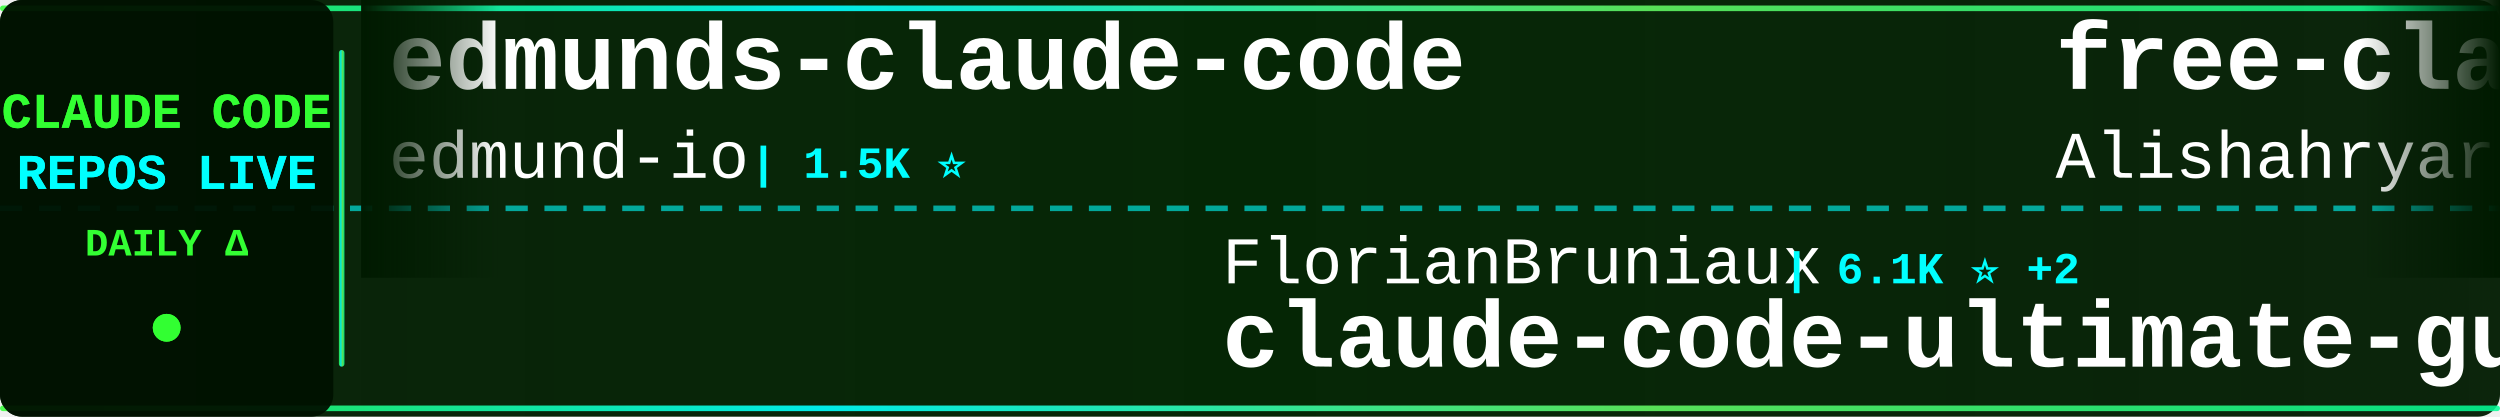
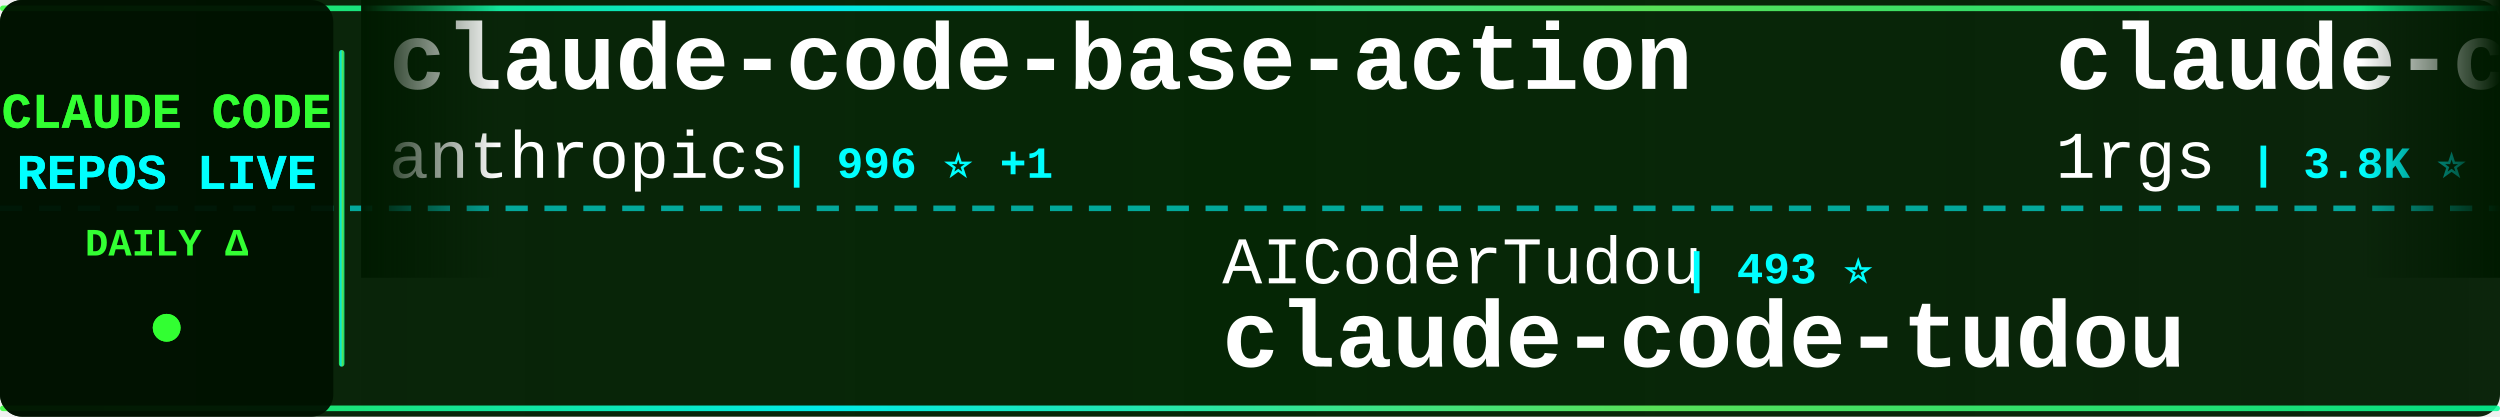
<svg xmlns="http://www.w3.org/2000/svg" width="900" height="150">
  <defs>
    <linearGradient id="tickerBg" x1="0%" y1="0%" x2="100%" y2="0%">
      <stop offset="0%" style="stop-color:#001a00;stop-opacity:0.95" />
      <stop offset="50%" style="stop-color:#002200;stop-opacity:0.98" />
      <stop offset="100%" style="stop-color:#001a00;stop-opacity:0.95" />
    </linearGradient>
    <linearGradient id="borderGrad" x1="0%" y1="0%" x2="100%" y2="0%">
      <stop offset="0%" style="stop-color:#33ff33;stop-opacity:0.85">
        <animate attributeName="stop-opacity" values="0.85;1;0.85" dur="2s" repeatCount="indefinite" />
      </stop>
      <stop offset="33%" style="stop-color:#00ffff;stop-opacity:0.9">
        <animate attributeName="stop-opacity" values="0.9;1;0.9" dur="2.2s" repeatCount="indefinite" />
      </stop>
      <stop offset="66%" style="stop-color:#66ff66;stop-opacity:0.85">
        <animate attributeName="stop-opacity" values="0.85;1;0.85" dur="1.8s" repeatCount="indefinite" />
      </stop>
      <stop offset="100%" style="stop-color:#00ff99;stop-opacity:0.85">
        <animate attributeName="stop-opacity" values="0.85;1;0.85" dur="2s" repeatCount="indefinite" />
      </stop>
    </linearGradient>
    <filter id="textGlow">
      <feGaussianBlur stdDeviation="0.1" result="coloredBlur" />
      <feMerge>
        <feMergeNode in="coloredBlur" />
        <feMergeNode in="SourceGraphic" />
      </feMerge>
    </filter>
    <filter id="metricGlow">
      <feGaussianBlur stdDeviation="0.2" result="coloredBlur" />
      <feMerge>
        <feMergeNode in="coloredBlur" />
        <feMergeNode in="SourceGraphic" />
      </feMerge>
    </filter>
    <linearGradient id="leftFade" x1="0%" y1="0%" x2="100%" y2="0%">
      <stop offset="0%" style="stop-color:#001a00;stop-opacity:1" />
      <stop offset="100%" style="stop-color:#001a00;stop-opacity:0" />
    </linearGradient>
    <linearGradient id="rightFade" x1="0%" y1="0%" x2="100%" y2="0%">
      <stop offset="0%" style="stop-color:#001a00;stop-opacity:0" />
      <stop offset="100%" style="stop-color:#001a00;stop-opacity:1" />
    </linearGradient>
  </defs>
  <rect width="900" height="150" fill="url(#tickerBg)" rx="8" />
  <rect x="0" y="2" width="900" height="2" fill="url(#borderGrad)" rx="1" />
  <rect x="0" y="146" width="900" height="2" fill="url(#borderGrad)" rx="1" />
  <line x1="0" y1="75" x2="900" y2="75" stroke="#00ffff" stroke-width="2" stroke-dasharray="8 6" opacity="0.6" />
  <rect x="0" y="0" width="120" height="150" fill="#001100" opacity="0.95" rx="8" />
  <text x="60" y="46" font-family="'Courier New', monospace" font-size="18" font-weight="bold" fill="#33ff33" text-anchor="middle" filter="url(#textGlow)">
    CLAUDE CODE
  </text>
  <text x="60" y="68" font-family="'Courier New', monospace" font-size="18" font-weight="bold" fill="#00ffff" text-anchor="middle" filter="url(#textGlow)">
    REPOS LIVE
  </text>
  <text x="60" y="92" font-family="'Courier New', monospace" font-size="14" font-weight="bold" fill="#33ff33" text-anchor="middle">
    DAILY Δ
  </text>
  <circle cx="60" cy="118" r="5" fill="#33ff33" filter="url(#metricGlow)">
    <animate attributeName="r" values="4;6;4" dur="1.5s" repeatCount="indefinite" />
    <animate attributeName="opacity" values="0.6;1;0.6" dur="1.5s" repeatCount="indefinite" />
  </circle>
  <rect x="122" y="18" width="2" height="114" fill="url(#borderGrad)" rx="1" />
  <clipPath id="tickerClip">
    <rect x="130" y="0" width="770" height="150" />
  </clipPath>
  <g clip-path="url(#tickerClip)">
    <g id="tickerItems">
      <animateTransform attributeName="transform" attributeType="XML" type="translate" from="0 0" to="-3000 0" dur="54s" repeatCount="indefinite" />
      <g transform="translate(0, 0)">
-         <text x="140" y="32" font-family="'Courier New', monospace" font-size="34" font-weight="bold" fill="#ffffff">edmunds-claude-code</text>
-         <text x="140" y="64" font-family="'Courier New', monospace" font-size="24" font-weight="normal" fill="#ffffff" opacity="1.0">edmund-io</text>
-         <text x="270" y="64" font-family="'Courier New', monospace" font-size="16" font-weight="bold" fill="#00ffff"> | 1.5K ⭐</text>
+         <text x="140" y="32" font-family="'Courier New', monospace" font-size="34" font-weight="bold" fill="#ffffff">claude-code-base-action</text>
+         <text x="140" y="64" font-family="'Courier New', monospace" font-size="24" font-weight="normal" fill="#ffffff" opacity="1.0">anthropics</text>
+         <text x="282" y="64" font-family="'Courier New', monospace" font-size="16" font-weight="bold" fill="#00ffff"> | 996 ⭐ +1</text>
      </g>
      <g transform="translate(300, 0)">
-         <text x="140" y="102" font-family="'Courier New', monospace" font-size="24" font-weight="normal" fill="#ffffff" opacity="1.0">FlorianBruniaux</text>
-         <text x="342" y="102" font-family="'Courier New', monospace" font-size="16" font-weight="bold" fill="#00ffff"> | 6.1K ⭐ +2</text>
-         <text x="140" y="132" font-family="'Courier New', monospace" font-size="34" font-weight="bold" fill="#ffffff">claude-code-ultimate-gui...</text>
+         <text x="140" y="102" font-family="'Courier New', monospace" font-size="24" font-weight="normal" fill="#ffffff" opacity="1.0">AICoderTudou</text>
+         <text x="306" y="102" font-family="'Courier New', monospace" font-size="16" font-weight="bold" fill="#00ffff"> | 493 ⭐</text>
+         <text x="140" y="132" font-family="'Courier New', monospace" font-size="34" font-weight="bold" fill="#ffffff">claude-code-tudou</text>
      </g>
      <g transform="translate(600, 0)">
-         <text x="140" y="32" font-family="'Courier New', monospace" font-size="34" font-weight="bold" fill="#ffffff">free-claude-code</text>
-         <text x="140" y="64" font-family="'Courier New', monospace" font-size="24" font-weight="normal" fill="#ffffff" opacity="1.0">Alishahryar1</text>
-         <text x="306" y="64" font-family="'Courier New', monospace" font-size="16" font-weight="bold" fill="#00ffff"> | 56.8K ⭐ +9</text>
+         <text x="140" y="32" font-family="'Courier New', monospace" font-size="34" font-weight="bold" fill="#ffffff">claude-code-proxy</text>
+         <text x="140" y="64" font-family="'Courier New', monospace" font-size="24" font-weight="normal" fill="#ffffff" opacity="1.0">1rgs</text>
+         <text x="210" y="64" font-family="'Courier New', monospace" font-size="16" font-weight="bold" fill="#00ffff"> | 3.8K ⭐</text>
      </g>
      <g transform="translate(900, 0)">
-         <text x="140" y="102" font-family="'Courier New', monospace" font-size="24" font-weight="normal" fill="#ffffff" opacity="1.0">KPR111</text>
-         <text x="234" y="102" font-family="'Courier New', monospace" font-size="16" font-weight="bold" fill="#00ffff"> | 18 ⭐</text>
-         <text x="140" y="132" font-family="'Courier New', monospace" font-size="34" font-weight="bold" fill="#ffffff">Claude-Code</text>
-       </g>
-       <g transform="translate(1200, 0)">
-         <text x="140" y="32" font-family="'Courier New', monospace" font-size="34" font-weight="bold" fill="#ffffff">claude-code-workflows</text>
-         <text x="140" y="64" font-family="'Courier New', monospace" font-size="24" font-weight="normal" fill="#ffffff" opacity="1.0">OneRedOak</text>
-         <text x="270" y="64" font-family="'Courier New', monospace" font-size="16" font-weight="bold" fill="#00ffff"> | 3.9K ⭐</text>
-       </g>
-       <g transform="translate(1500, 0)">
-         <text x="140" y="102" font-family="'Courier New', monospace" font-size="24" font-weight="normal" fill="#ffffff" opacity="1.0">musistudio</text>
-         <text x="282" y="102" font-family="'Courier New', monospace" font-size="16" font-weight="bold" fill="#00ffff"> | 37.6K ⭐</text>
-         <text x="140" y="132" font-family="'Courier New', monospace" font-size="34" font-weight="bold" fill="#ffffff">claude-code-router</text>
-       </g>
-       <g transform="translate(1800, 0)">
-         <text x="140" y="32" font-family="'Courier New', monospace" font-size="34" font-weight="bold" fill="#ffffff">claude_codex_bridge</text>
-         <text x="140" y="64" font-family="'Courier New', monospace" font-size="24" font-weight="normal" fill="#ffffff" opacity="1.0">SeemSeam</text>
-         <text x="258" y="64" font-family="'Courier New', monospace" font-size="16" font-weight="bold" fill="#00ffff"> | 3.5K ⭐</text>
-       </g>
-       <g transform="translate(2100, 0)">
-         <text x="140" y="102" font-family="'Courier New', monospace" font-size="24" font-weight="normal" fill="#ffffff" opacity="1.0">shareAI-lab</text>
-         <text x="294" y="102" font-family="'Courier New', monospace" font-size="16" font-weight="bold" fill="#00ffff"> | 78.0K ⭐ +4</text>
-         <text x="140" y="132" font-family="'Courier New', monospace" font-size="34" font-weight="bold" fill="#ffffff">learn-claude-code</text>
-       </g>
-       <g transform="translate(2400, 0)">
-         <text x="140" y="32" font-family="'Courier New', monospace" font-size="34" font-weight="bold" fill="#ffffff">ClaudeCode</text>
-         <text x="140" y="64" font-family="'Courier New', monospace" font-size="24" font-weight="normal" fill="#ffffff" opacity="1.0">guanshan</text>
-         <text x="258" y="64" font-family="'Courier New', monospace" font-size="16" font-weight="bold" fill="#00ffff"> | 60 ⭐</text>
-       </g>
-       <g transform="translate(2700, 0)">
        <text x="140" y="102" font-family="'Courier New', monospace" font-size="24" font-weight="normal" fill="#ffffff" opacity="1.0">jqueryscript</text>
        <text x="306" y="102" font-family="'Courier New', monospace" font-size="16" font-weight="bold" fill="#00ffff"> | 522 ⭐</text>
        <text x="140" y="132" font-family="'Courier New', monospace" font-size="34" font-weight="bold" fill="#ffffff">awesome-claude-code</text>
      </g>
+       <g transform="translate(1200, 0)">
+         <text x="140" y="32" font-family="'Courier New', monospace" font-size="34" font-weight="bold" fill="#ffffff">claude-code-guide</text>
+         <text x="140" y="64" font-family="'Courier New', monospace" font-size="24" font-weight="normal" fill="#ffffff" opacity="1.0">zebbern</text>
+         <text x="246" y="64" font-family="'Courier New', monospace" font-size="16" font-weight="bold" fill="#00ffff"> | 4.6K ⭐</text>
+       </g>
+       <g transform="translate(1500, 0)">
+         <text x="140" y="102" font-family="'Courier New', monospace" font-size="24" font-weight="normal" fill="#ffffff" opacity="1.0">frankbria</text>
+         <text x="270" y="102" font-family="'Courier New', monospace" font-size="16" font-weight="bold" fill="#00ffff"> | 9.7K ⭐ +3</text>
+         <text x="140" y="132" font-family="'Courier New', monospace" font-size="34" font-weight="bold" fill="#ffffff">ralph-claude-code</text>
+       </g>
+       <g transform="translate(1800, 0)">
+         <text x="140" y="32" font-family="'Courier New', monospace" font-size="34" font-weight="bold" fill="#ffffff">claude-code-local</text>
+         <text x="140" y="64" font-family="'Courier New', monospace" font-size="24" font-weight="normal" fill="#ffffff" opacity="1.0">nicedreamzapp</text>
+         <text x="318" y="64" font-family="'Courier New', monospace" font-size="16" font-weight="bold" fill="#00ffff"> | 3.3K ⭐</text>
+       </g>
+       <g transform="translate(2100, 0)">
+         <text x="140" y="102" font-family="'Courier New', monospace" font-size="24" font-weight="normal" fill="#ffffff" opacity="1.0">huangjia2019</text>
+         <text x="306" y="102" font-family="'Courier New', monospace" font-size="16" font-weight="bold" fill="#00ffff"> | 1.1K ⭐</text>
+         <text x="140" y="132" font-family="'Courier New', monospace" font-size="34" font-weight="bold" fill="#ffffff">claude-code-engineering</text>
+       </g>
+       <g transform="translate(2400, 0)">
+         <text x="140" y="32" font-family="'Courier New', monospace" font-size="34" font-weight="bold" fill="#ffffff">claude-code-my-workflow</text>
+         <text x="140" y="64" font-family="'Courier New', monospace" font-size="24" font-weight="normal" fill="#ffffff" opacity="1.0">pedrohcgs</text>
+         <text x="270" y="64" font-family="'Courier New', monospace" font-size="16" font-weight="bold" fill="#00ffff"> | 1.6K ⭐ +3</text>
+       </g>
+       <g transform="translate(2700, 0)">
+         <text x="140" y="102" font-family="'Courier New', monospace" font-size="24" font-weight="normal" fill="#ffffff" opacity="1.0">OneRedOak</text>
+         <text x="270" y="102" font-family="'Courier New', monospace" font-size="16" font-weight="bold" fill="#00ffff"> | 3.9K ⭐ -1</text>
+         <text x="140" y="132" font-family="'Courier New', monospace" font-size="34" font-weight="bold" fill="#ffffff">claude-code-workflows</text>
+       </g>
      <g transform="translate(3000, 0)">
-         <text x="140" y="32" font-family="'Courier New', monospace" font-size="34" font-weight="bold" fill="#ffffff">edmunds-claude-code</text>
-         <text x="140" y="64" font-family="'Courier New', monospace" font-size="24" font-weight="normal" fill="#ffffff" opacity="1.0">edmund-io</text>
-         <text x="270" y="64" font-family="'Courier New', monospace" font-size="16" font-weight="bold" fill="#00ffff"> | 1.5K ⭐</text>
+         <text x="140" y="32" font-family="'Courier New', monospace" font-size="34" font-weight="bold" fill="#ffffff">claude-code-base-action</text>
+         <text x="140" y="64" font-family="'Courier New', monospace" font-size="24" font-weight="normal" fill="#ffffff" opacity="1.0">anthropics</text>
+         <text x="282" y="64" font-family="'Courier New', monospace" font-size="16" font-weight="bold" fill="#00ffff"> | 996 ⭐ +1</text>
      </g>
      <g transform="translate(3300, 0)">
-         <text x="140" y="102" font-family="'Courier New', monospace" font-size="24" font-weight="normal" fill="#ffffff" opacity="1.0">FlorianBruniaux</text>
-         <text x="342" y="102" font-family="'Courier New', monospace" font-size="16" font-weight="bold" fill="#00ffff"> | 6.1K ⭐ +2</text>
-         <text x="140" y="132" font-family="'Courier New', monospace" font-size="34" font-weight="bold" fill="#ffffff">claude-code-ultimate-gui...</text>
+         <text x="140" y="102" font-family="'Courier New', monospace" font-size="24" font-weight="normal" fill="#ffffff" opacity="1.0">AICoderTudou</text>
+         <text x="306" y="102" font-family="'Courier New', monospace" font-size="16" font-weight="bold" fill="#00ffff"> | 493 ⭐</text>
+         <text x="140" y="132" font-family="'Courier New', monospace" font-size="34" font-weight="bold" fill="#ffffff">claude-code-tudou</text>
      </g>
      <g transform="translate(3600, 0)">
-         <text x="140" y="32" font-family="'Courier New', monospace" font-size="34" font-weight="bold" fill="#ffffff">free-claude-code</text>
-         <text x="140" y="64" font-family="'Courier New', monospace" font-size="24" font-weight="normal" fill="#ffffff" opacity="1.0">Alishahryar1</text>
-         <text x="306" y="64" font-family="'Courier New', monospace" font-size="16" font-weight="bold" fill="#00ffff"> | 56.8K ⭐ +9</text>
+         <text x="140" y="32" font-family="'Courier New', monospace" font-size="34" font-weight="bold" fill="#ffffff">claude-code-proxy</text>
+         <text x="140" y="64" font-family="'Courier New', monospace" font-size="24" font-weight="normal" fill="#ffffff" opacity="1.0">1rgs</text>
+         <text x="210" y="64" font-family="'Courier New', monospace" font-size="16" font-weight="bold" fill="#00ffff"> | 3.8K ⭐</text>
      </g>
      <g transform="translate(3900, 0)">
-         <text x="140" y="102" font-family="'Courier New', monospace" font-size="24" font-weight="normal" fill="#ffffff" opacity="1.0">KPR111</text>
-         <text x="234" y="102" font-family="'Courier New', monospace" font-size="16" font-weight="bold" fill="#00ffff"> | 18 ⭐</text>
-         <text x="140" y="132" font-family="'Courier New', monospace" font-size="34" font-weight="bold" fill="#ffffff">Claude-Code</text>
+         <text x="140" y="102" font-family="'Courier New', monospace" font-size="24" font-weight="normal" fill="#ffffff" opacity="1.0">jqueryscript</text>
+         <text x="306" y="102" font-family="'Courier New', monospace" font-size="16" font-weight="bold" fill="#00ffff"> | 522 ⭐</text>
+         <text x="140" y="132" font-family="'Courier New', monospace" font-size="34" font-weight="bold" fill="#ffffff">awesome-claude-code</text>
      </g>
    </g>
  </g>
  <rect x="130" y="0" width="50" height="100" fill="url(#leftFade)" />
  <rect x="850" y="0" width="50" height="100" fill="url(#rightFade)" />
</svg>
